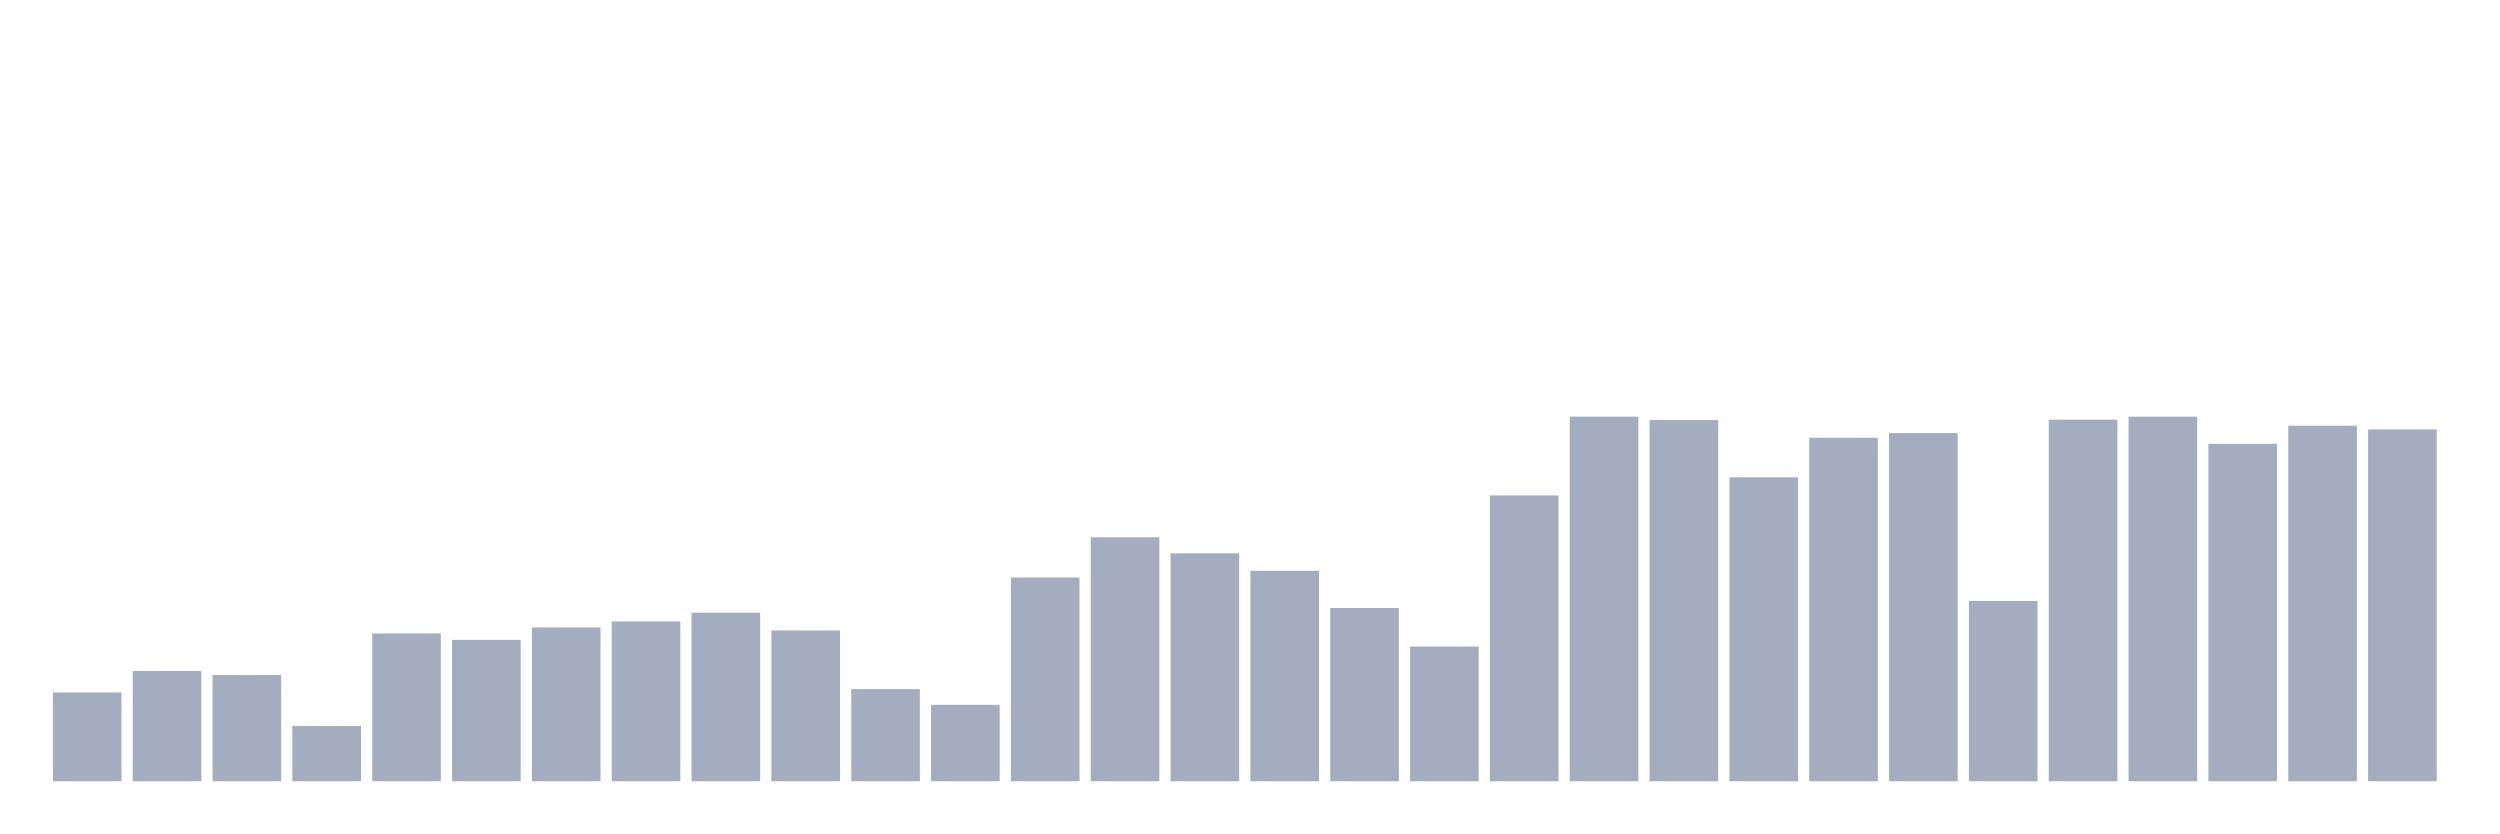
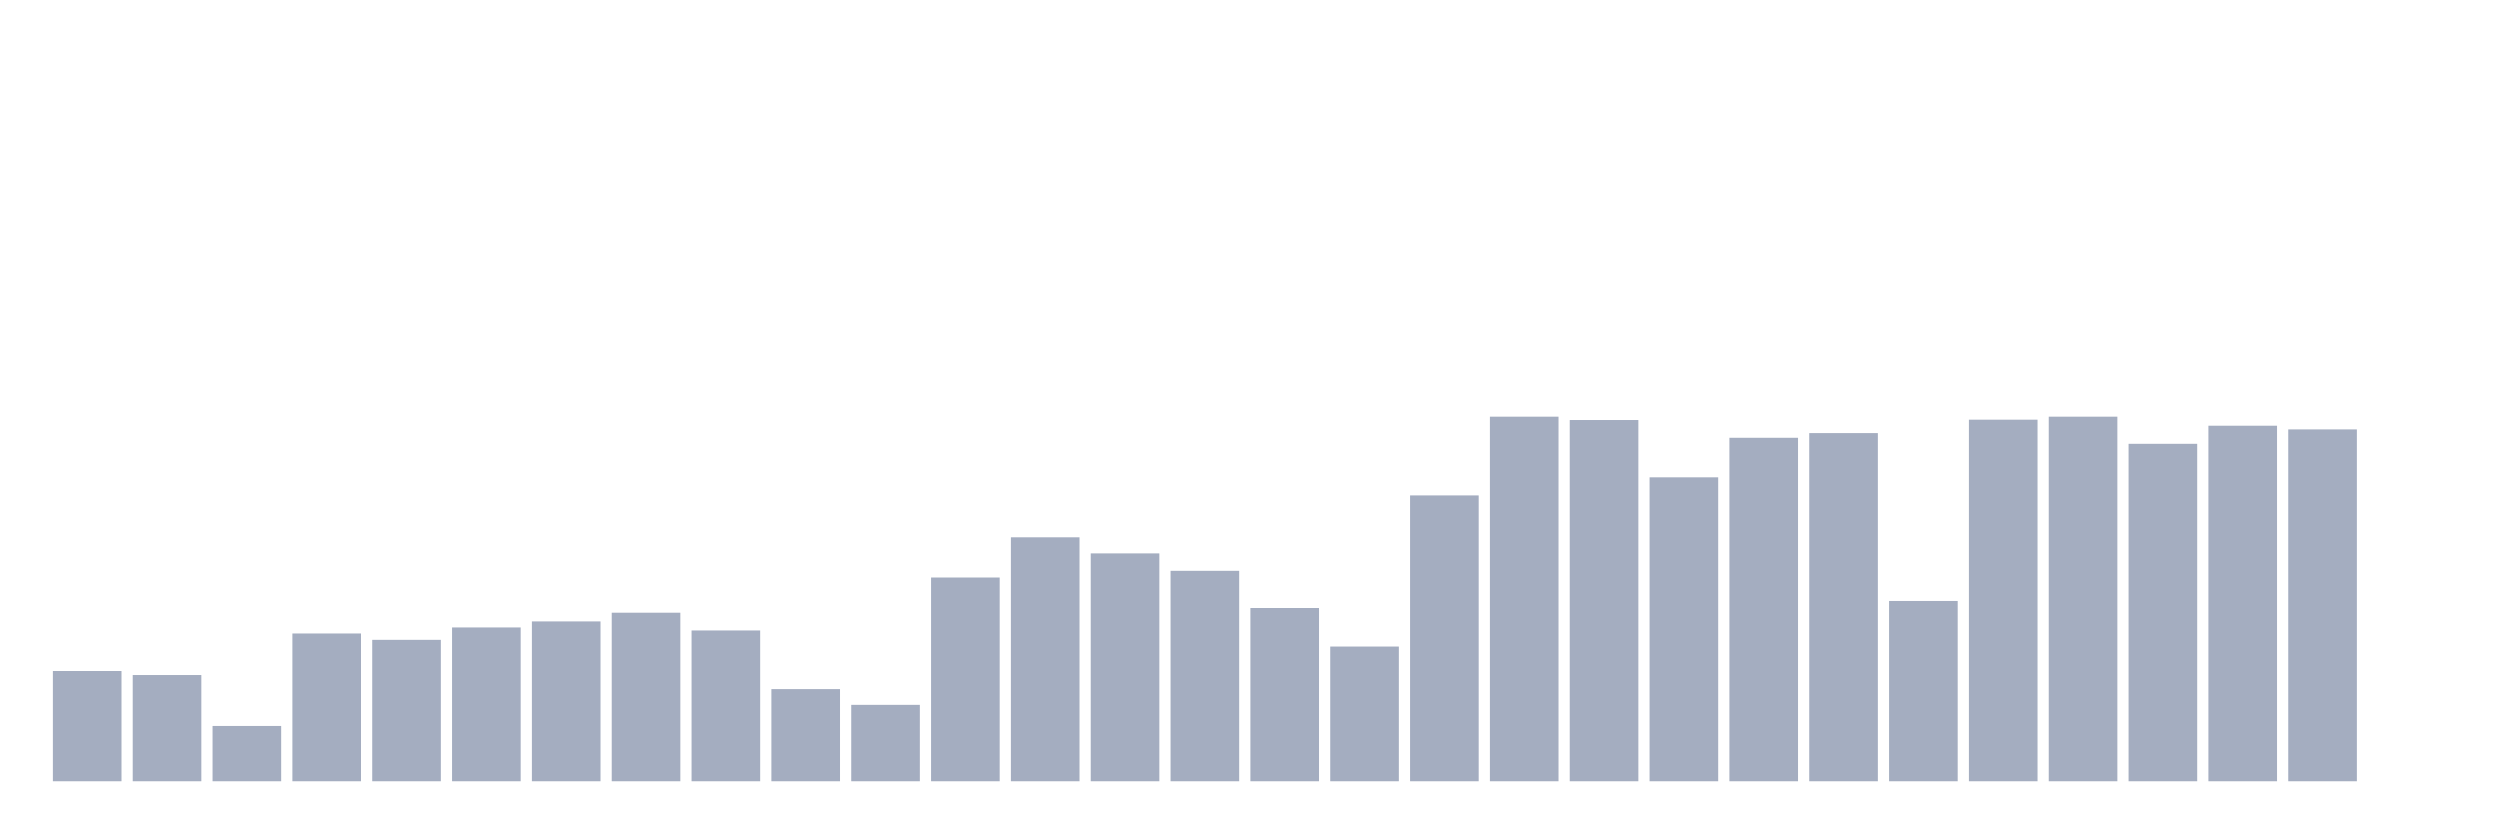
<svg xmlns="http://www.w3.org/2000/svg" viewBox="0 0 480 160">
  <g transform="translate(10,10)">
-     <rect class="bar" x="0.153" width="13.175" y="122.95" height="17.05" fill="rgb(164,173,192)" />
-     <rect class="bar" x="15.482" width="13.175" y="118.833" height="21.167" fill="rgb(164,173,192)" />
-     <rect class="bar" x="30.81" width="13.175" y="119.605" height="20.395" fill="rgb(164,173,192)" />
-     <rect class="bar" x="46.138" width="13.175" y="129.384" height="10.616" fill="rgb(164,173,192)" />
-     <rect class="bar" x="61.466" width="13.175" y="111.627" height="28.373" fill="rgb(164,173,192)" />
-     <rect class="bar" x="76.794" width="13.175" y="112.849" height="27.151" fill="rgb(164,173,192)" />
-     <rect class="bar" x="92.123" width="13.175" y="110.469" height="29.531" fill="rgb(164,173,192)" />
-     <rect class="bar" x="107.451" width="13.175" y="109.311" height="30.689" fill="rgb(164,173,192)" />
-     <rect class="bar" x="122.779" width="13.175" y="107.638" height="32.362" fill="rgb(164,173,192)" />
-     <rect class="bar" x="138.107" width="13.175" y="111.048" height="28.952" fill="rgb(164,173,192)" />
-     <rect class="bar" x="153.436" width="13.175" y="122.307" height="17.693" fill="rgb(164,173,192)" />
-     <rect class="bar" x="168.764" width="13.175" y="125.331" height="14.669" fill="rgb(164,173,192)" />
-     <rect class="bar" x="184.092" width="13.175" y="100.882" height="39.118" fill="rgb(164,173,192)" />
-     <rect class="bar" x="199.42" width="13.175" y="93.162" height="46.838" fill="rgb(164,173,192)" />
-     <rect class="bar" x="214.748" width="13.175" y="96.25" height="43.75" fill="rgb(164,173,192)" />
-     <rect class="bar" x="230.077" width="13.175" y="99.596" height="40.404" fill="rgb(164,173,192)" />
-     <rect class="bar" x="245.405" width="13.175" y="106.737" height="33.263" fill="rgb(164,173,192)" />
-     <rect class="bar" x="260.733" width="13.175" y="114.136" height="25.864" fill="rgb(164,173,192)" />
-     <rect class="bar" x="276.061" width="13.175" y="85.119" height="54.881" fill="rgb(164,173,192)" />
-     <rect class="bar" x="291.39" width="13.175" y="70" height="70" fill="rgb(164,173,192)" />
-     <rect class="bar" x="306.718" width="13.175" y="70.643" height="69.357" fill="rgb(164,173,192)" />
-     <rect class="bar" x="322.046" width="13.175" y="81.645" height="58.355" fill="rgb(164,173,192)" />
-     <rect class="bar" x="337.374" width="13.175" y="74.053" height="65.947" fill="rgb(164,173,192)" />
-     <rect class="bar" x="352.702" width="13.175" y="73.153" height="66.847" fill="rgb(164,173,192)" />
-     <rect class="bar" x="368.031" width="13.175" y="105.386" height="34.614" fill="rgb(164,173,192)" />
-     <rect class="bar" x="383.359" width="13.175" y="70.579" height="69.421" fill="rgb(164,173,192)" />
-     <rect class="bar" x="398.687" width="13.175" y="70" height="70" fill="rgb(164,173,192)" />
-     <rect class="bar" x="414.015" width="13.175" y="75.211" height="64.789" fill="rgb(164,173,192)" />
-     <rect class="bar" x="429.344" width="13.175" y="71.737" height="68.263" fill="rgb(164,173,192)" />
-     <rect class="bar" x="444.672" width="13.175" y="72.445" height="67.555" fill="rgb(164,173,192)" />
+     <rect class="bar" x="0.153" width="13.175" y="118.833" height="21.167" fill="rgb(164,173,192)" />
+     <rect class="bar" x="15.482" width="13.175" y="119.605" height="20.395" fill="rgb(164,173,192)" />
+     <rect class="bar" x="30.81" width="13.175" y="129.384" height="10.616" fill="rgb(164,173,192)" />
+     <rect class="bar" x="46.138" width="13.175" y="111.627" height="28.373" fill="rgb(164,173,192)" />
+     <rect class="bar" x="61.466" width="13.175" y="112.849" height="27.151" fill="rgb(164,173,192)" />
+     <rect class="bar" x="76.794" width="13.175" y="110.469" height="29.531" fill="rgb(164,173,192)" />
+     <rect class="bar" x="92.123" width="13.175" y="109.311" height="30.689" fill="rgb(164,173,192)" />
+     <rect class="bar" x="107.451" width="13.175" y="107.638" height="32.362" fill="rgb(164,173,192)" />
+     <rect class="bar" x="122.779" width="13.175" y="111.048" height="28.952" fill="rgb(164,173,192)" />
+     <rect class="bar" x="138.107" width="13.175" y="122.307" height="17.693" fill="rgb(164,173,192)" />
+     <rect class="bar" x="153.436" width="13.175" y="125.331" height="14.669" fill="rgb(164,173,192)" />
+     <rect class="bar" x="168.764" width="13.175" y="100.882" height="39.118" fill="rgb(164,173,192)" />
+     <rect class="bar" x="184.092" width="13.175" y="93.162" height="46.838" fill="rgb(164,173,192)" />
+     <rect class="bar" x="199.42" width="13.175" y="96.25" height="43.75" fill="rgb(164,173,192)" />
+     <rect class="bar" x="214.748" width="13.175" y="99.596" height="40.404" fill="rgb(164,173,192)" />
+     <rect class="bar" x="230.077" width="13.175" y="106.737" height="33.263" fill="rgb(164,173,192)" />
+     <rect class="bar" x="245.405" width="13.175" y="114.136" height="25.864" fill="rgb(164,173,192)" />
+     <rect class="bar" x="260.733" width="13.175" y="85.119" height="54.881" fill="rgb(164,173,192)" />
+     <rect class="bar" x="276.061" width="13.175" y="70" height="70" fill="rgb(164,173,192)" />
+     <rect class="bar" x="291.39" width="13.175" y="70.643" height="69.357" fill="rgb(164,173,192)" />
+     <rect class="bar" x="306.718" width="13.175" y="81.645" height="58.355" fill="rgb(164,173,192)" />
+     <rect class="bar" x="322.046" width="13.175" y="74.053" height="65.947" fill="rgb(164,173,192)" />
+     <rect class="bar" x="337.374" width="13.175" y="73.153" height="66.847" fill="rgb(164,173,192)" />
+     <rect class="bar" x="352.702" width="13.175" y="105.386" height="34.614" fill="rgb(164,173,192)" />
+     <rect class="bar" x="368.031" width="13.175" y="70.579" height="69.421" fill="rgb(164,173,192)" />
+     <rect class="bar" x="383.359" width="13.175" y="70" height="70" fill="rgb(164,173,192)" />
+     <rect class="bar" x="398.687" width="13.175" y="75.211" height="64.789" fill="rgb(164,173,192)" />
+     <rect class="bar" x="414.015" width="13.175" y="71.737" height="68.263" fill="rgb(164,173,192)" />
+     <rect class="bar" x="429.344" width="13.175" y="72.445" height="67.555" fill="rgb(164,173,192)" />
+     <rect class="bar" x="444.672" width="13.175" y="140" height="0" fill="rgb(164,173,192)" />
  </g>
</svg>
